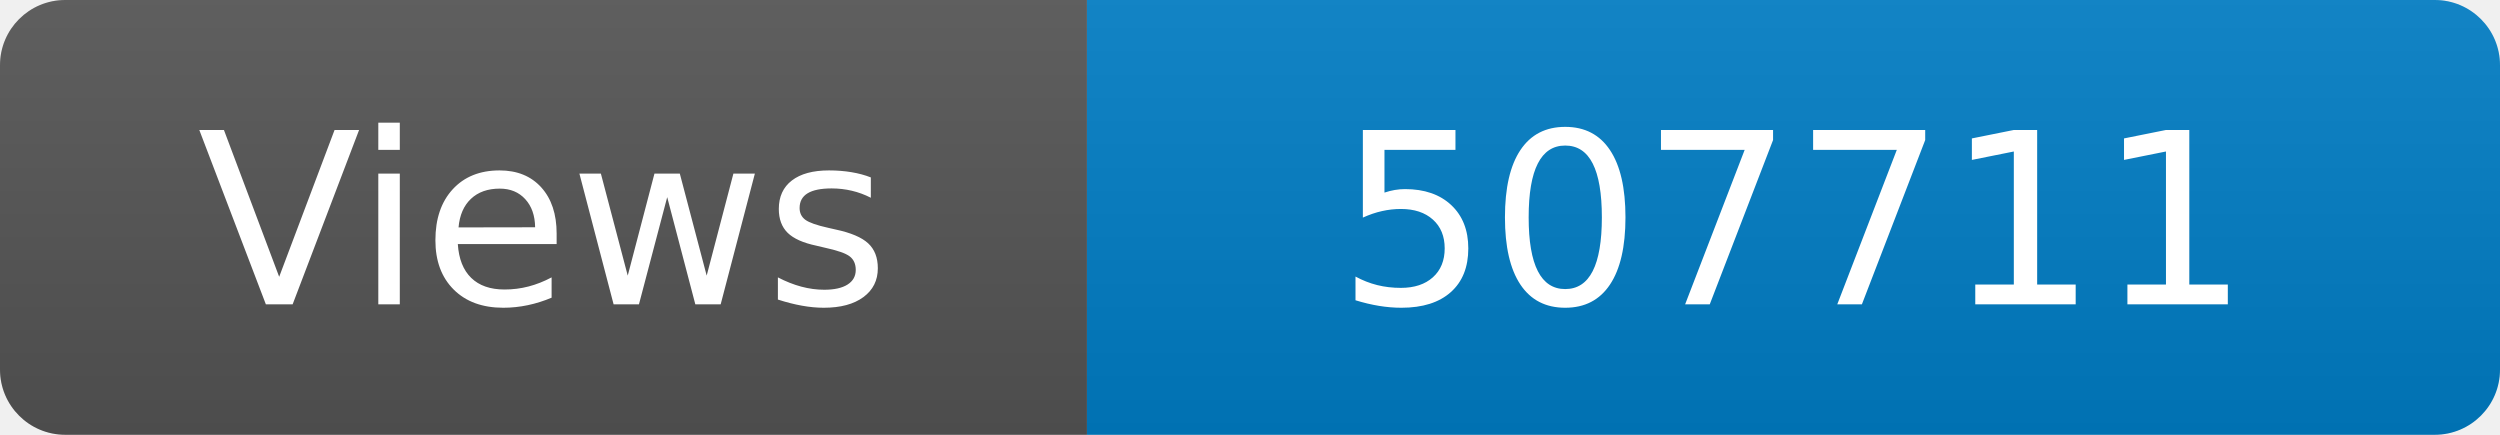
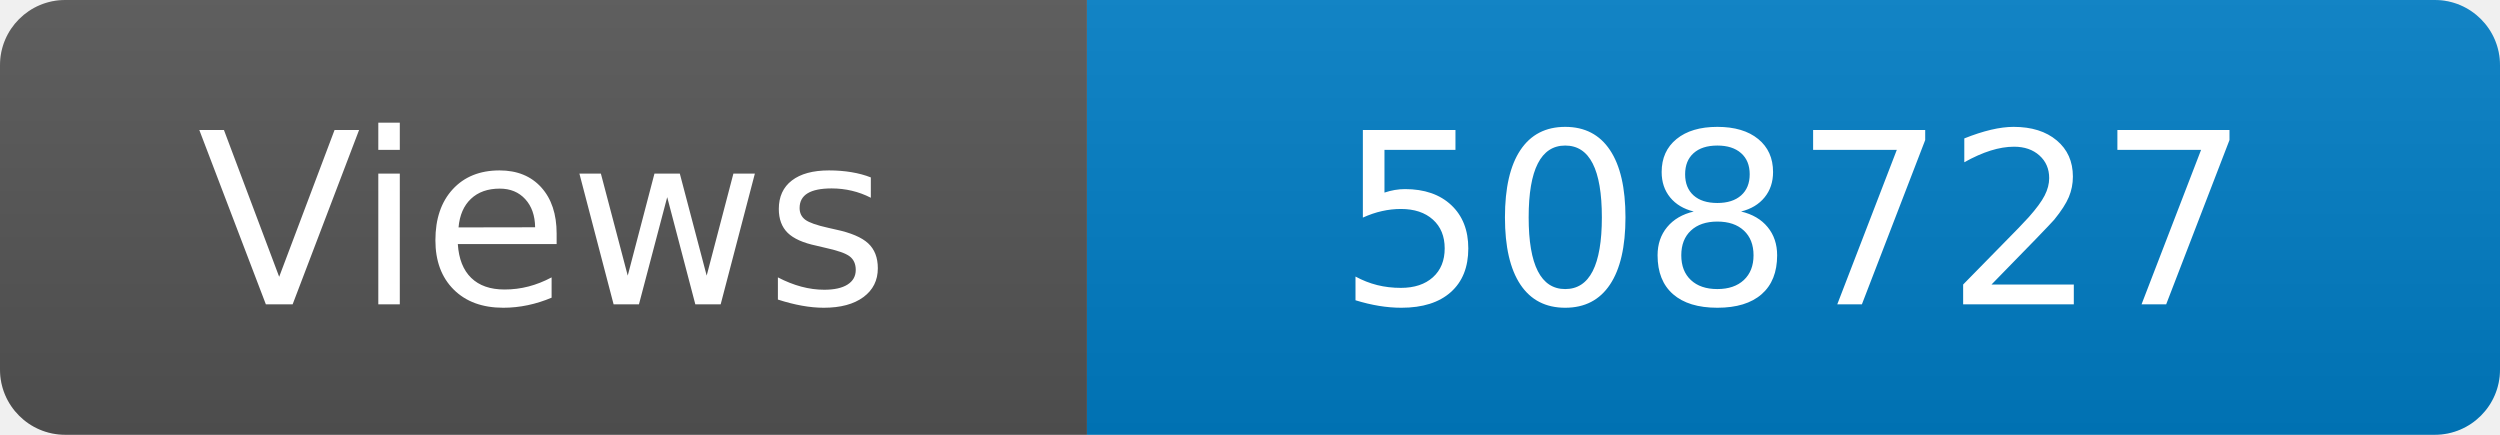
<svg xmlns="http://www.w3.org/2000/svg" width="115" height="20" role="img" aria-label="Maintained?: yes">
  <linearGradient id="s" x2="0" y2="100%">
    <stop offset="0" stop-color="#bbb" stop-opacity=".1" />
    <stop offset="1" stop-opacity=".1" />
  </linearGradient>
  <clipPath id="r">
    <rect width="115" height="20" rx="3" fill="#fff" />
  </clipPath>
  <g clip-path="url(#r)">
    <rect width="50" height="20" fill="#555" />
    <rect x="50" width="160" height="20" fill="#007ec6" />
    <rect width="115" height="20" fill="url(#s)" />
  </g>
  <g fill="#fff" text-anchor="middle" font-family="Verdana,Geneva,DejaVu Sans,sans-serif" font-size="110">
    <text x="250" y="140" transform="scale(.1)" fill="#fff">Views</text>
-     <text x="825" y="140" transform="scale(.1)" fill="#fff">507711</text>
+     <text x="825" y="140" transform="scale(.1)" fill="#fff">508727</text>
  </g>
</svg>
